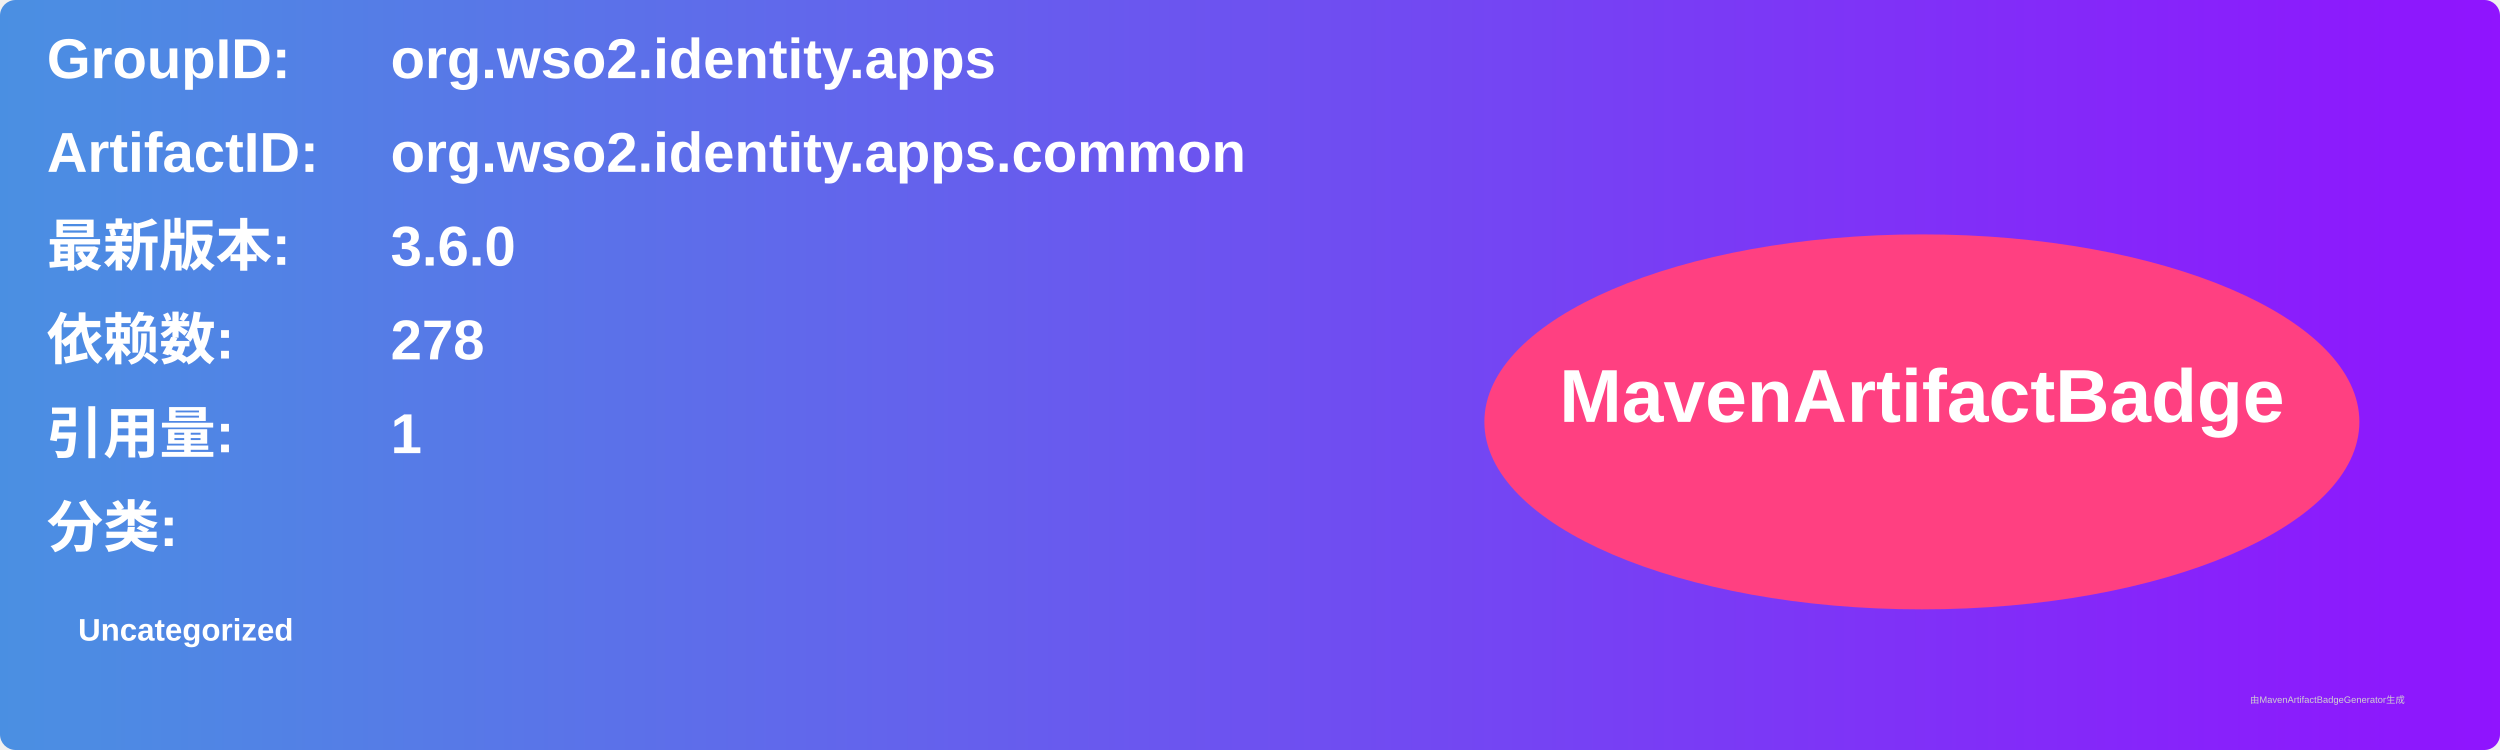
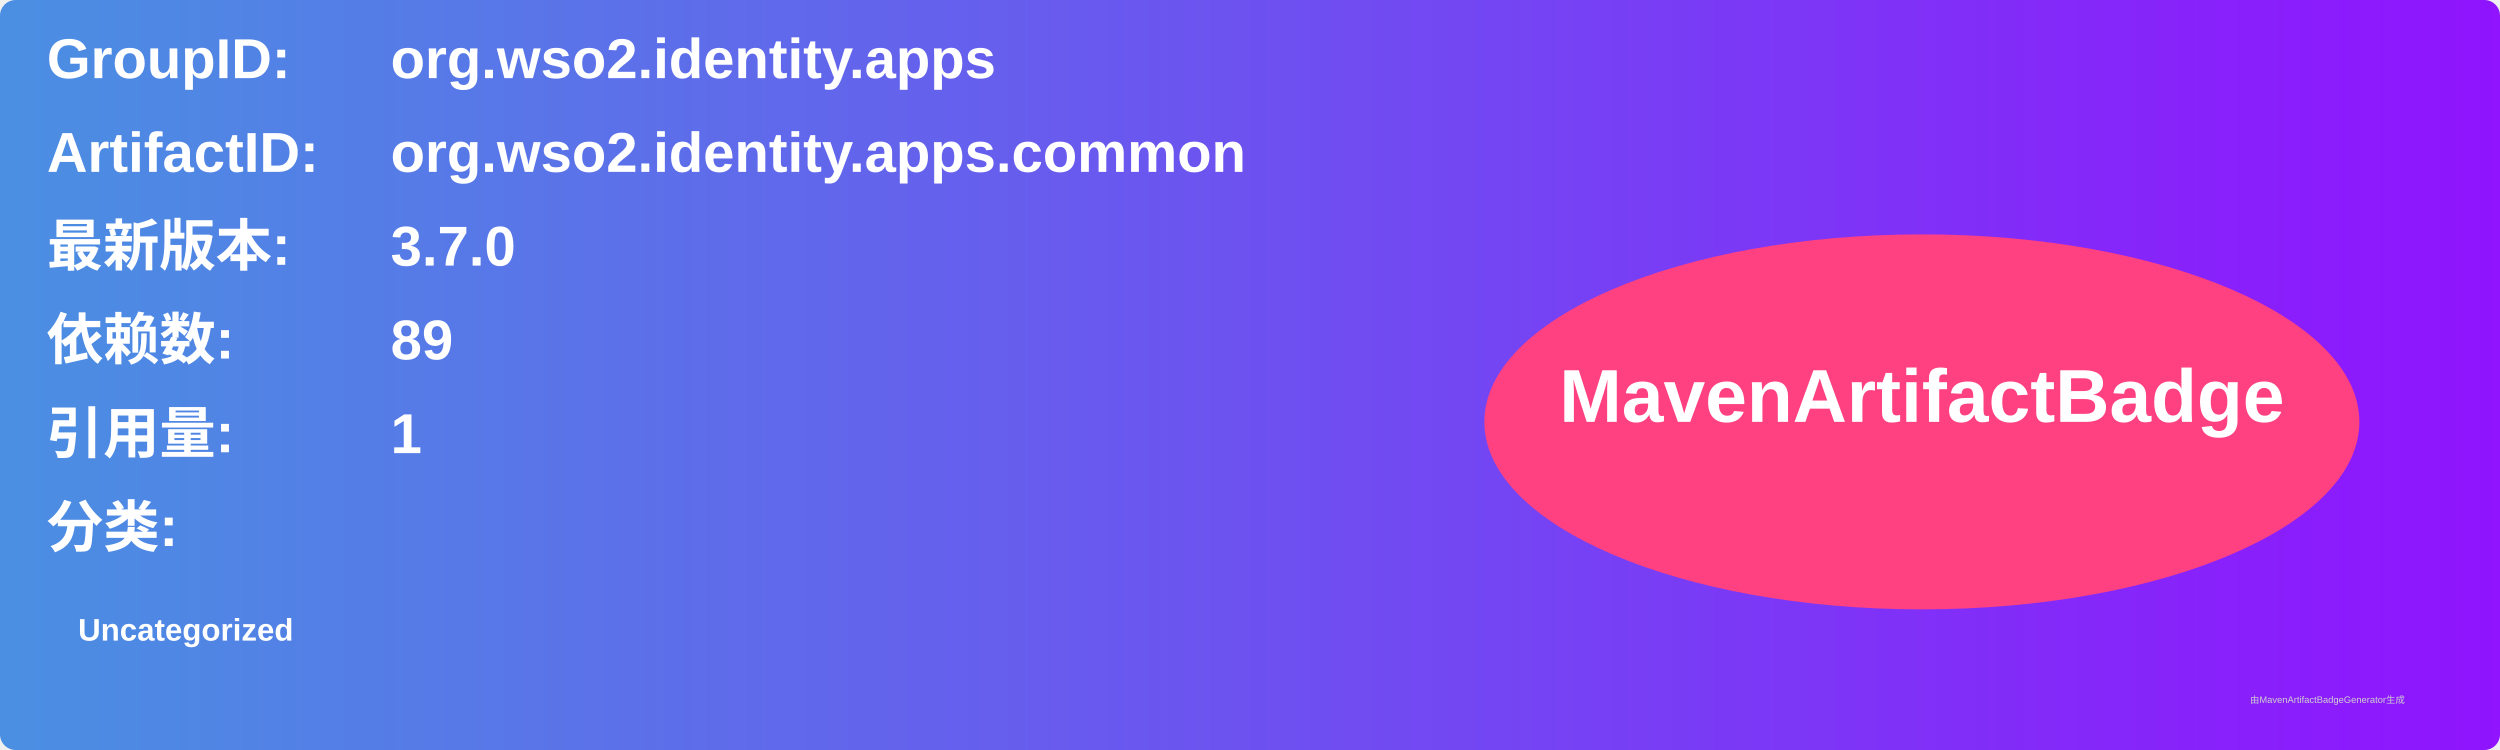
<svg xmlns="http://www.w3.org/2000/svg" width="800" height="240" viewBox="0 0 800 240">
  <linearGradient id="grad" x1="0%" y1="0%" x2="100%" y2="0%">
    <stop offset="0%" stop-color="#4a90e2" />
    <stop offset="100%" stop-color="#9013fe" />
  </linearGradient>
  <rect width="100%" height="100%" rx="5" ry="5" fill="url(#grad)" />
  <g transform="translate(15, 15)">
    <text x="0" y="10" font-family="Arial" font-size="18" fill="white" font-weight="bold" width="260">GroupID:</text>
    <text x="110" y="10" font-family="Arial" font-size="18" fill="white" font-weight="bold" width="460">org.wso2.identity.apps</text>
    <text x="0" y="40" font-family="Arial" font-size="18" fill="white" font-weight="bold" width="260">ArtifactID:</text>
    <text x="110" y="40" font-family="Arial" font-size="18" fill="white" font-weight="bold" width="460">org.wso2.identity.apps.common</text>
    <text x="0" y="70" font-family="Arial" font-size="18" fill="white" font-weight="bold">最新版本:</text>
    <text x="110" y="70" font-family="Arial" font-size="18" fill="white" font-weight="bold">
-       <tspan font-weight="bold">3.6.0</tspan>
+       <tspan font-weight="bold">3.7.0</tspan>
    </text>
    <text x="0" y="100" font-family="Arial" font-size="18" fill="white" font-weight="bold">依赖数: </text>
    <text x="110" y="100" font-family="Arial" font-size="18" fill="white">
-       <tspan font-weight="bold">278</tspan>
+       <tspan font-weight="bold">89</tspan>
    </text>
    <text x="0" y="130" font-family="Arial" font-size="18" fill="white" font-weight="bold">引用量: </text>
    <text x="110" y="130" font-family="Arial" font-size="18" fill="white">
      <tspan font-weight="bold">1</tspan>
    </text>
    <text x="0" y="160" font-family="Arial" font-size="18" fill="white" font-weight="bold">分类:</text>
    <text x="10" y="190" font-family="Arial" font-size="10" fill="white">
      <tspan font-weight="bold">Uncategorized</tspan>
    </text>
    <ellipse cx="600" cy="120" rx="140" ry="60" fill="#ff4081" />
    <text x="600" y="120" text-anchor="middle" font-family="Arial" font-size="24" fill="white" font-weight="bold">MavenArtifactBadge</text>
  </g>
  <text x="720" y="225" font-family="Arial" font-size="3" fill="#d0d0d0">由MavenArtifactBadgeGenerator生成</text>
</svg>
